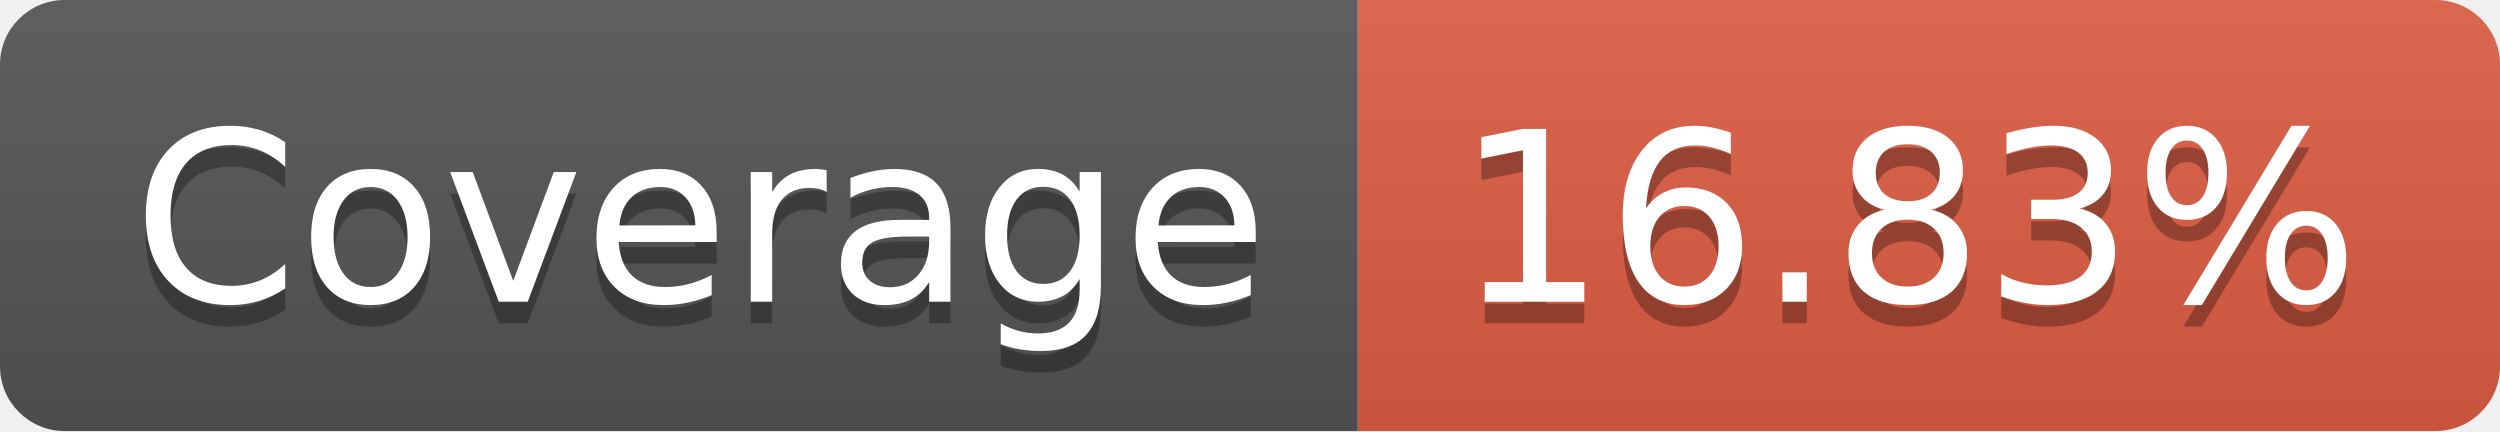
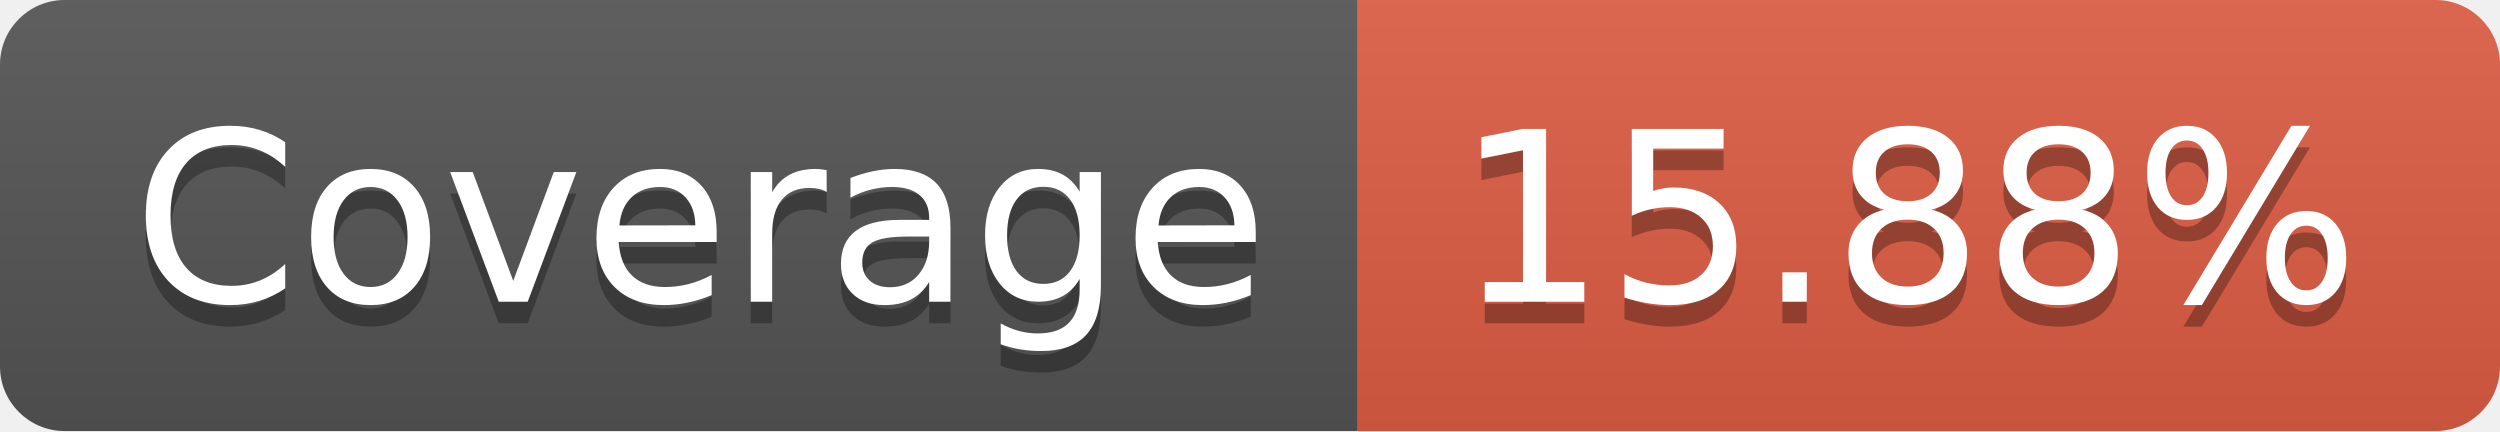
- <svg xmlns="http://www.w3.org/2000/svg" width="116" height="20" role="img" aria-label="Coverage: 16.83%">
+ <svg xmlns="http://www.w3.org/2000/svg" width="116" height="20" role="img" aria-label="Coverage: 15.88%">
  <linearGradient id="s" x2="0" y2="100%">
    <stop offset="0" stop-color="#bbb" stop-opacity=".1" />
    <stop offset="1" stop-opacity=".1" />
  </linearGradient>
  <clipPath id="r">
    <rect width="116" height="20" rx="3" fill="#fff" />
  </clipPath>
  <g clip-path="url(#r)">
    <rect width="63" height="20" fill="#555" />
    <rect x="63" width="53" height="20" fill="#e05d44" />
    <rect width="116" height="20" fill="url(#s)" />
  </g>
  <g fill="#fff" text-anchor="middle" font-family="Verdana,Geneva,DejaVu Sans,sans-serif" text-rendering="geometricPrecision" font-size="110">
    <text aria-hidden="true" x="325" y="150" fill="#010101" fill-opacity=".3" transform="scale(.1)" textLength="530">Coverage</text>
    <text x="325" y="140" transform="scale(.1)" fill="#fff" textLength="530">Coverage</text>
-     <text aria-hidden="true" x="885" y="150" fill="#010101" fill-opacity=".3" transform="scale(.1)" textLength="430">16.83%</text>
-     <text x="885" y="140" transform="scale(.1)" fill="#fff" textLength="430">16.83%</text>
+     <text aria-hidden="true" x="885" y="150" fill="#010101" fill-opacity=".3" transform="scale(.1)" textLength="430">15.88%</text>
+     <text x="885" y="140" transform="scale(.1)" fill="#fff" textLength="430">15.88%</text>
  </g>
</svg>
